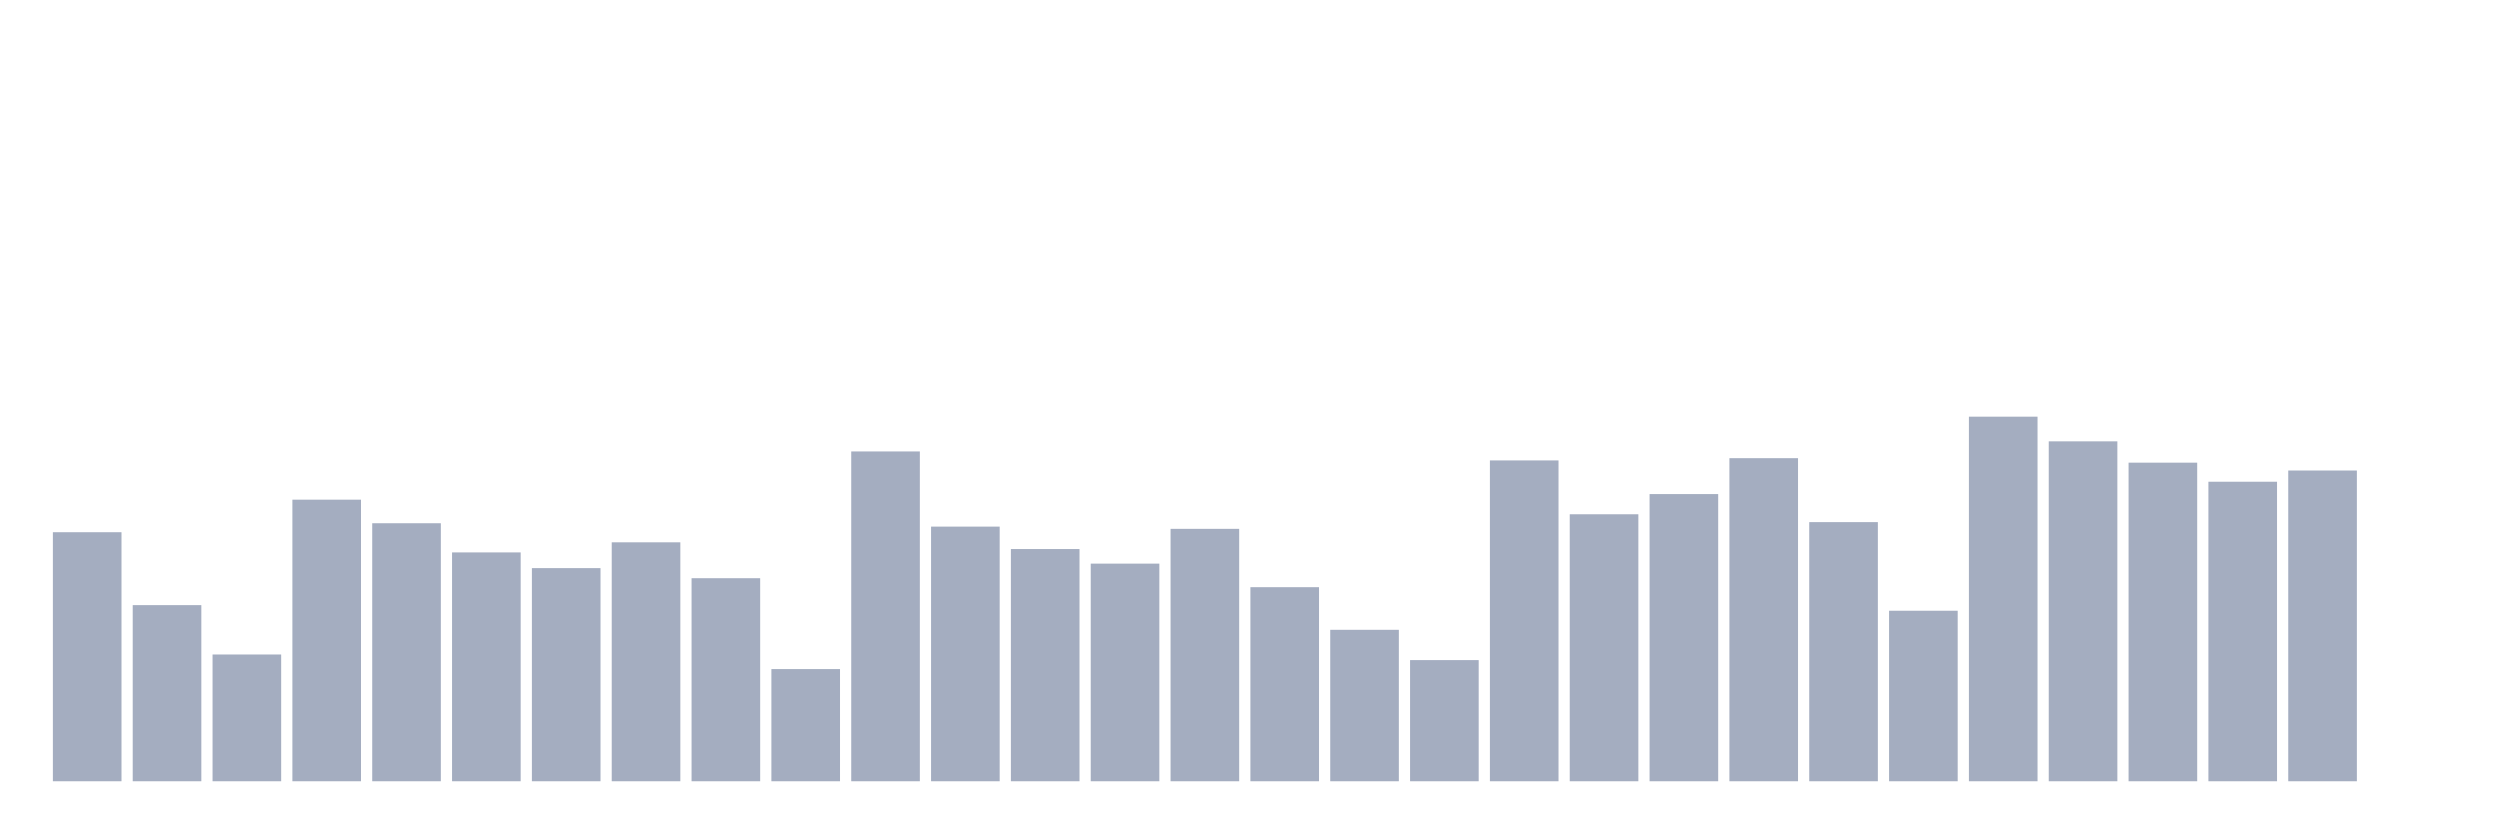
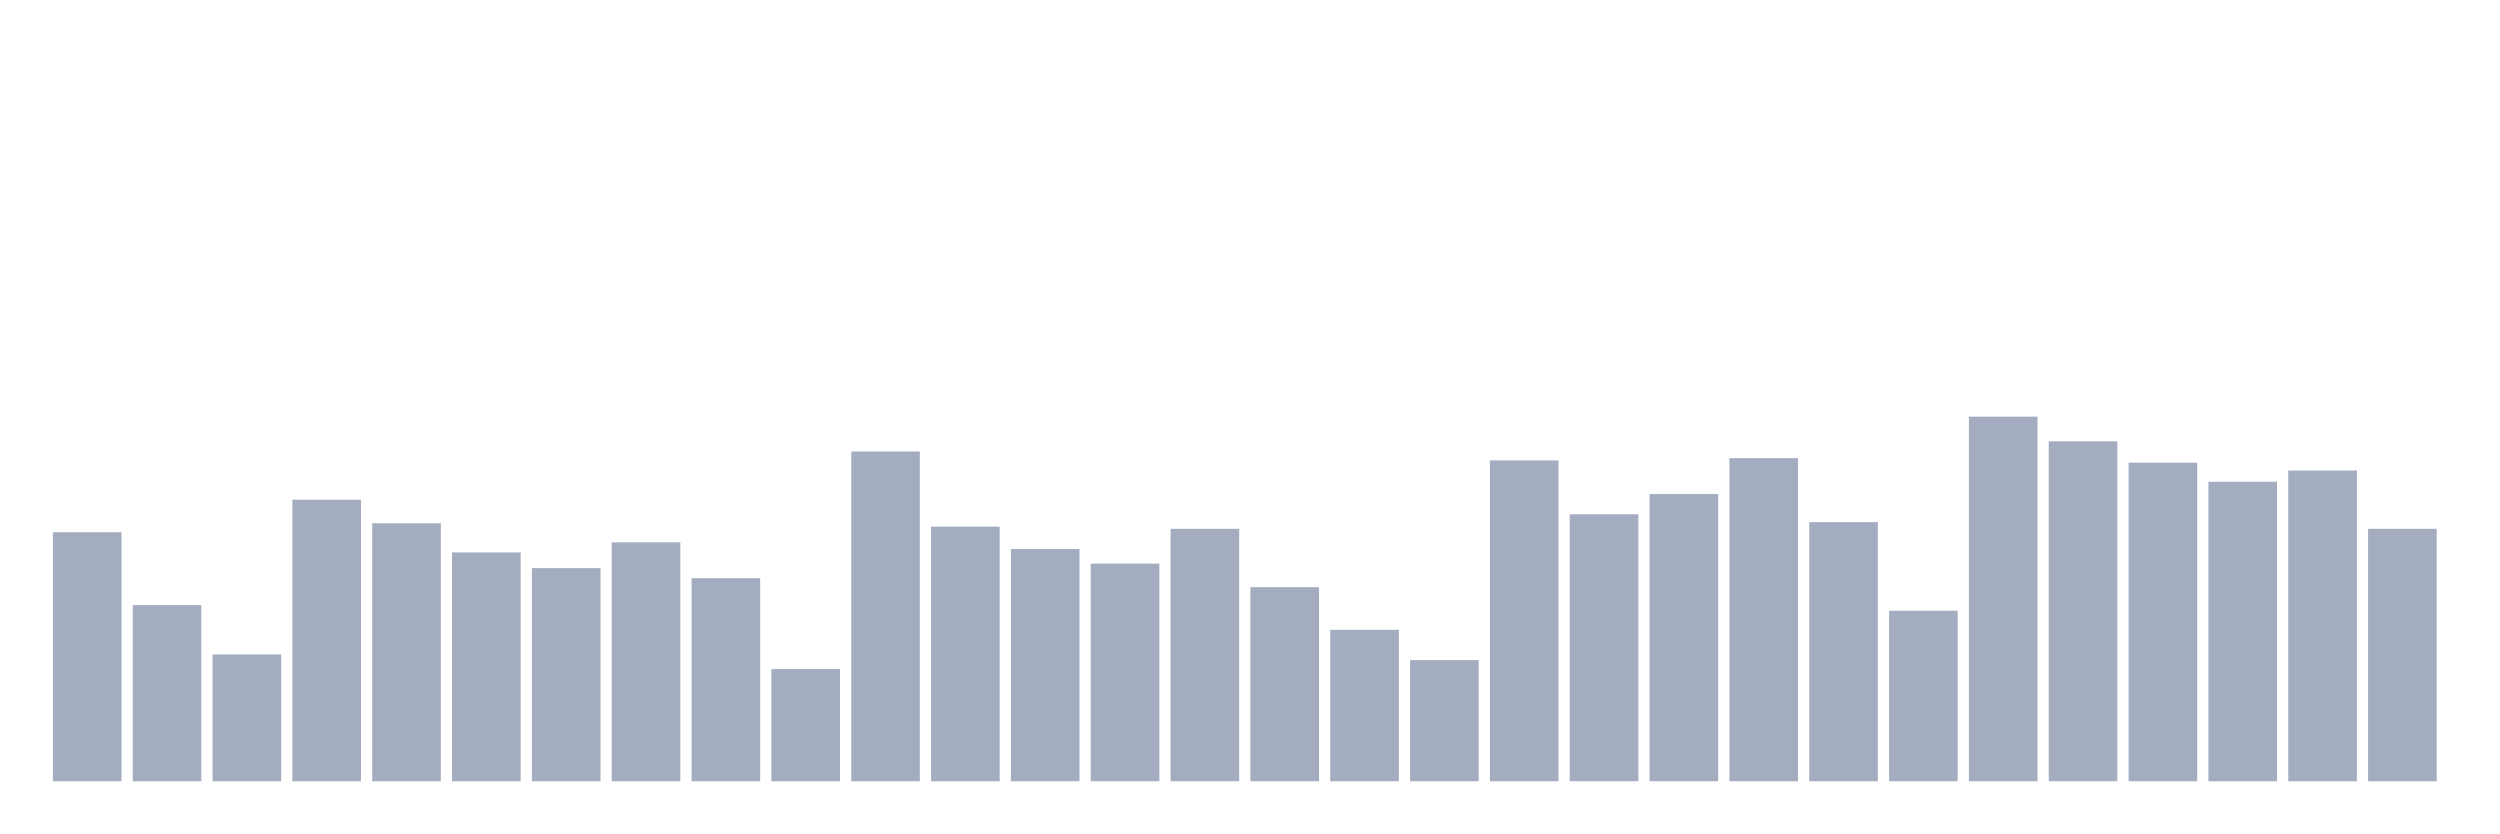
<svg xmlns="http://www.w3.org/2000/svg" viewBox="0 0 480 160">
  <g transform="translate(10,10)">
    <rect class="bar" x="0.153" width="13.175" y="92.185" height="47.815" fill="rgb(164,173,192)" />
    <rect class="bar" x="15.482" width="13.175" y="106.185" height="33.815" fill="rgb(164,173,192)" />
    <rect class="bar" x="30.81" width="13.175" y="115.662" height="24.338" fill="rgb(164,173,192)" />
    <rect class="bar" x="46.138" width="13.175" y="85.938" height="54.062" fill="rgb(164,173,192)" />
    <rect class="bar" x="61.466" width="13.175" y="90.462" height="49.538" fill="rgb(164,173,192)" />
    <rect class="bar" x="76.794" width="13.175" y="96.062" height="43.938" fill="rgb(164,173,192)" />
    <rect class="bar" x="92.123" width="13.175" y="99.077" height="40.923" fill="rgb(164,173,192)" />
    <rect class="bar" x="107.451" width="13.175" y="94.123" height="45.877" fill="rgb(164,173,192)" />
    <rect class="bar" x="122.779" width="13.175" y="101.015" height="38.985" fill="rgb(164,173,192)" />
    <rect class="bar" x="138.107" width="13.175" y="118.462" height="21.538" fill="rgb(164,173,192)" />
    <rect class="bar" x="153.436" width="13.175" y="76.677" height="63.323" fill="rgb(164,173,192)" />
    <rect class="bar" x="168.764" width="13.175" y="91.108" height="48.892" fill="rgb(164,173,192)" />
    <rect class="bar" x="184.092" width="13.175" y="95.415" height="44.585" fill="rgb(164,173,192)" />
    <rect class="bar" x="199.42" width="13.175" y="98.215" height="41.785" fill="rgb(164,173,192)" />
    <rect class="bar" x="214.748" width="13.175" y="91.538" height="48.462" fill="rgb(164,173,192)" />
    <rect class="bar" x="230.077" width="13.175" y="102.738" height="37.262" fill="rgb(164,173,192)" />
    <rect class="bar" x="245.405" width="13.175" y="110.923" height="29.077" fill="rgb(164,173,192)" />
    <rect class="bar" x="260.733" width="13.175" y="116.738" height="23.262" fill="rgb(164,173,192)" />
    <rect class="bar" x="276.061" width="13.175" y="78.4" height="61.6" fill="rgb(164,173,192)" />
    <rect class="bar" x="291.39" width="13.175" y="88.738" height="51.262" fill="rgb(164,173,192)" />
    <rect class="bar" x="306.718" width="13.175" y="84.862" height="55.138" fill="rgb(164,173,192)" />
    <rect class="bar" x="322.046" width="13.175" y="77.969" height="62.031" fill="rgb(164,173,192)" />
    <rect class="bar" x="337.374" width="13.175" y="90.246" height="49.754" fill="rgb(164,173,192)" />
    <rect class="bar" x="352.702" width="13.175" y="107.262" height="32.738" fill="rgb(164,173,192)" />
    <rect class="bar" x="368.031" width="13.175" y="70" height="70" fill="rgb(164,173,192)" />
    <rect class="bar" x="383.359" width="13.175" y="74.738" height="65.262" fill="rgb(164,173,192)" />
    <rect class="bar" x="398.687" width="13.175" y="78.831" height="61.169" fill="rgb(164,173,192)" />
    <rect class="bar" x="414.015" width="13.175" y="82.492" height="57.508" fill="rgb(164,173,192)" />
    <rect class="bar" x="429.344" width="13.175" y="80.338" height="59.662" fill="rgb(164,173,192)" />
-     <rect class="bar" x="444.672" width="13.175" y="140" height="0" fill="rgb(164,173,192)" />
+     <rect class="bar" x="444.672" width="13.175" y="91.538" height="48.462" fill="rgb(164,173,192)" />
  </g>
</svg>
